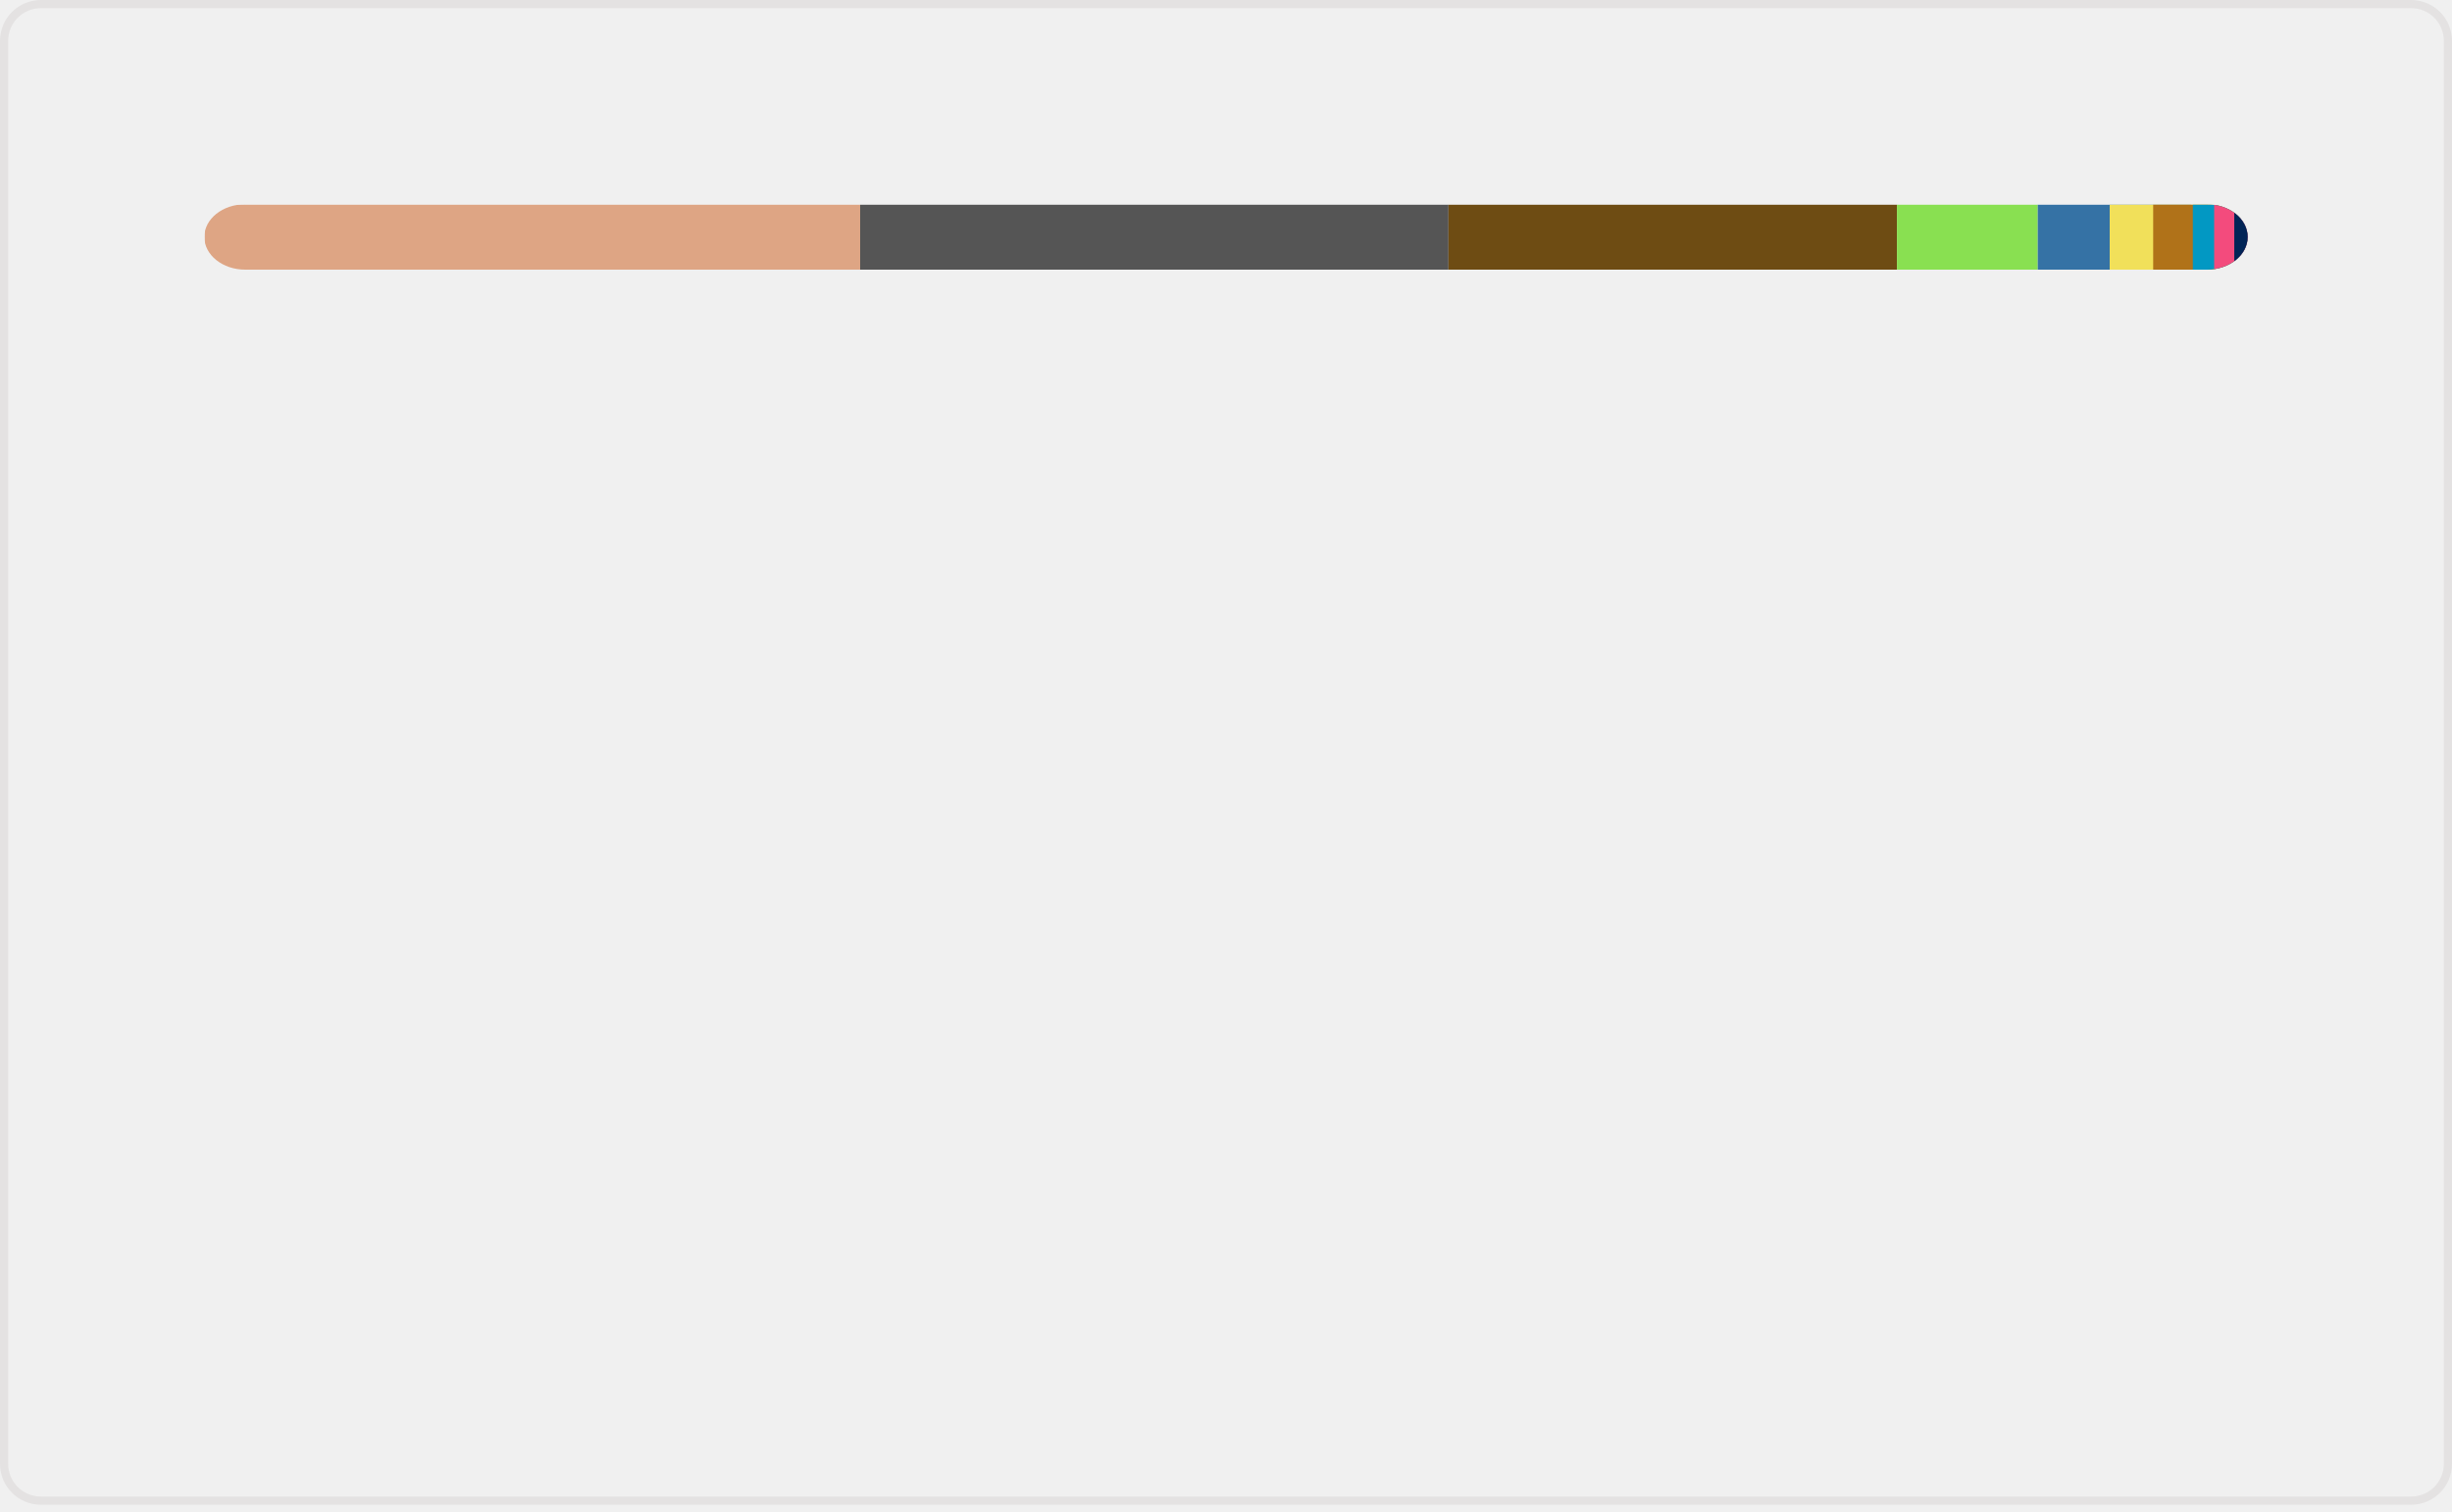
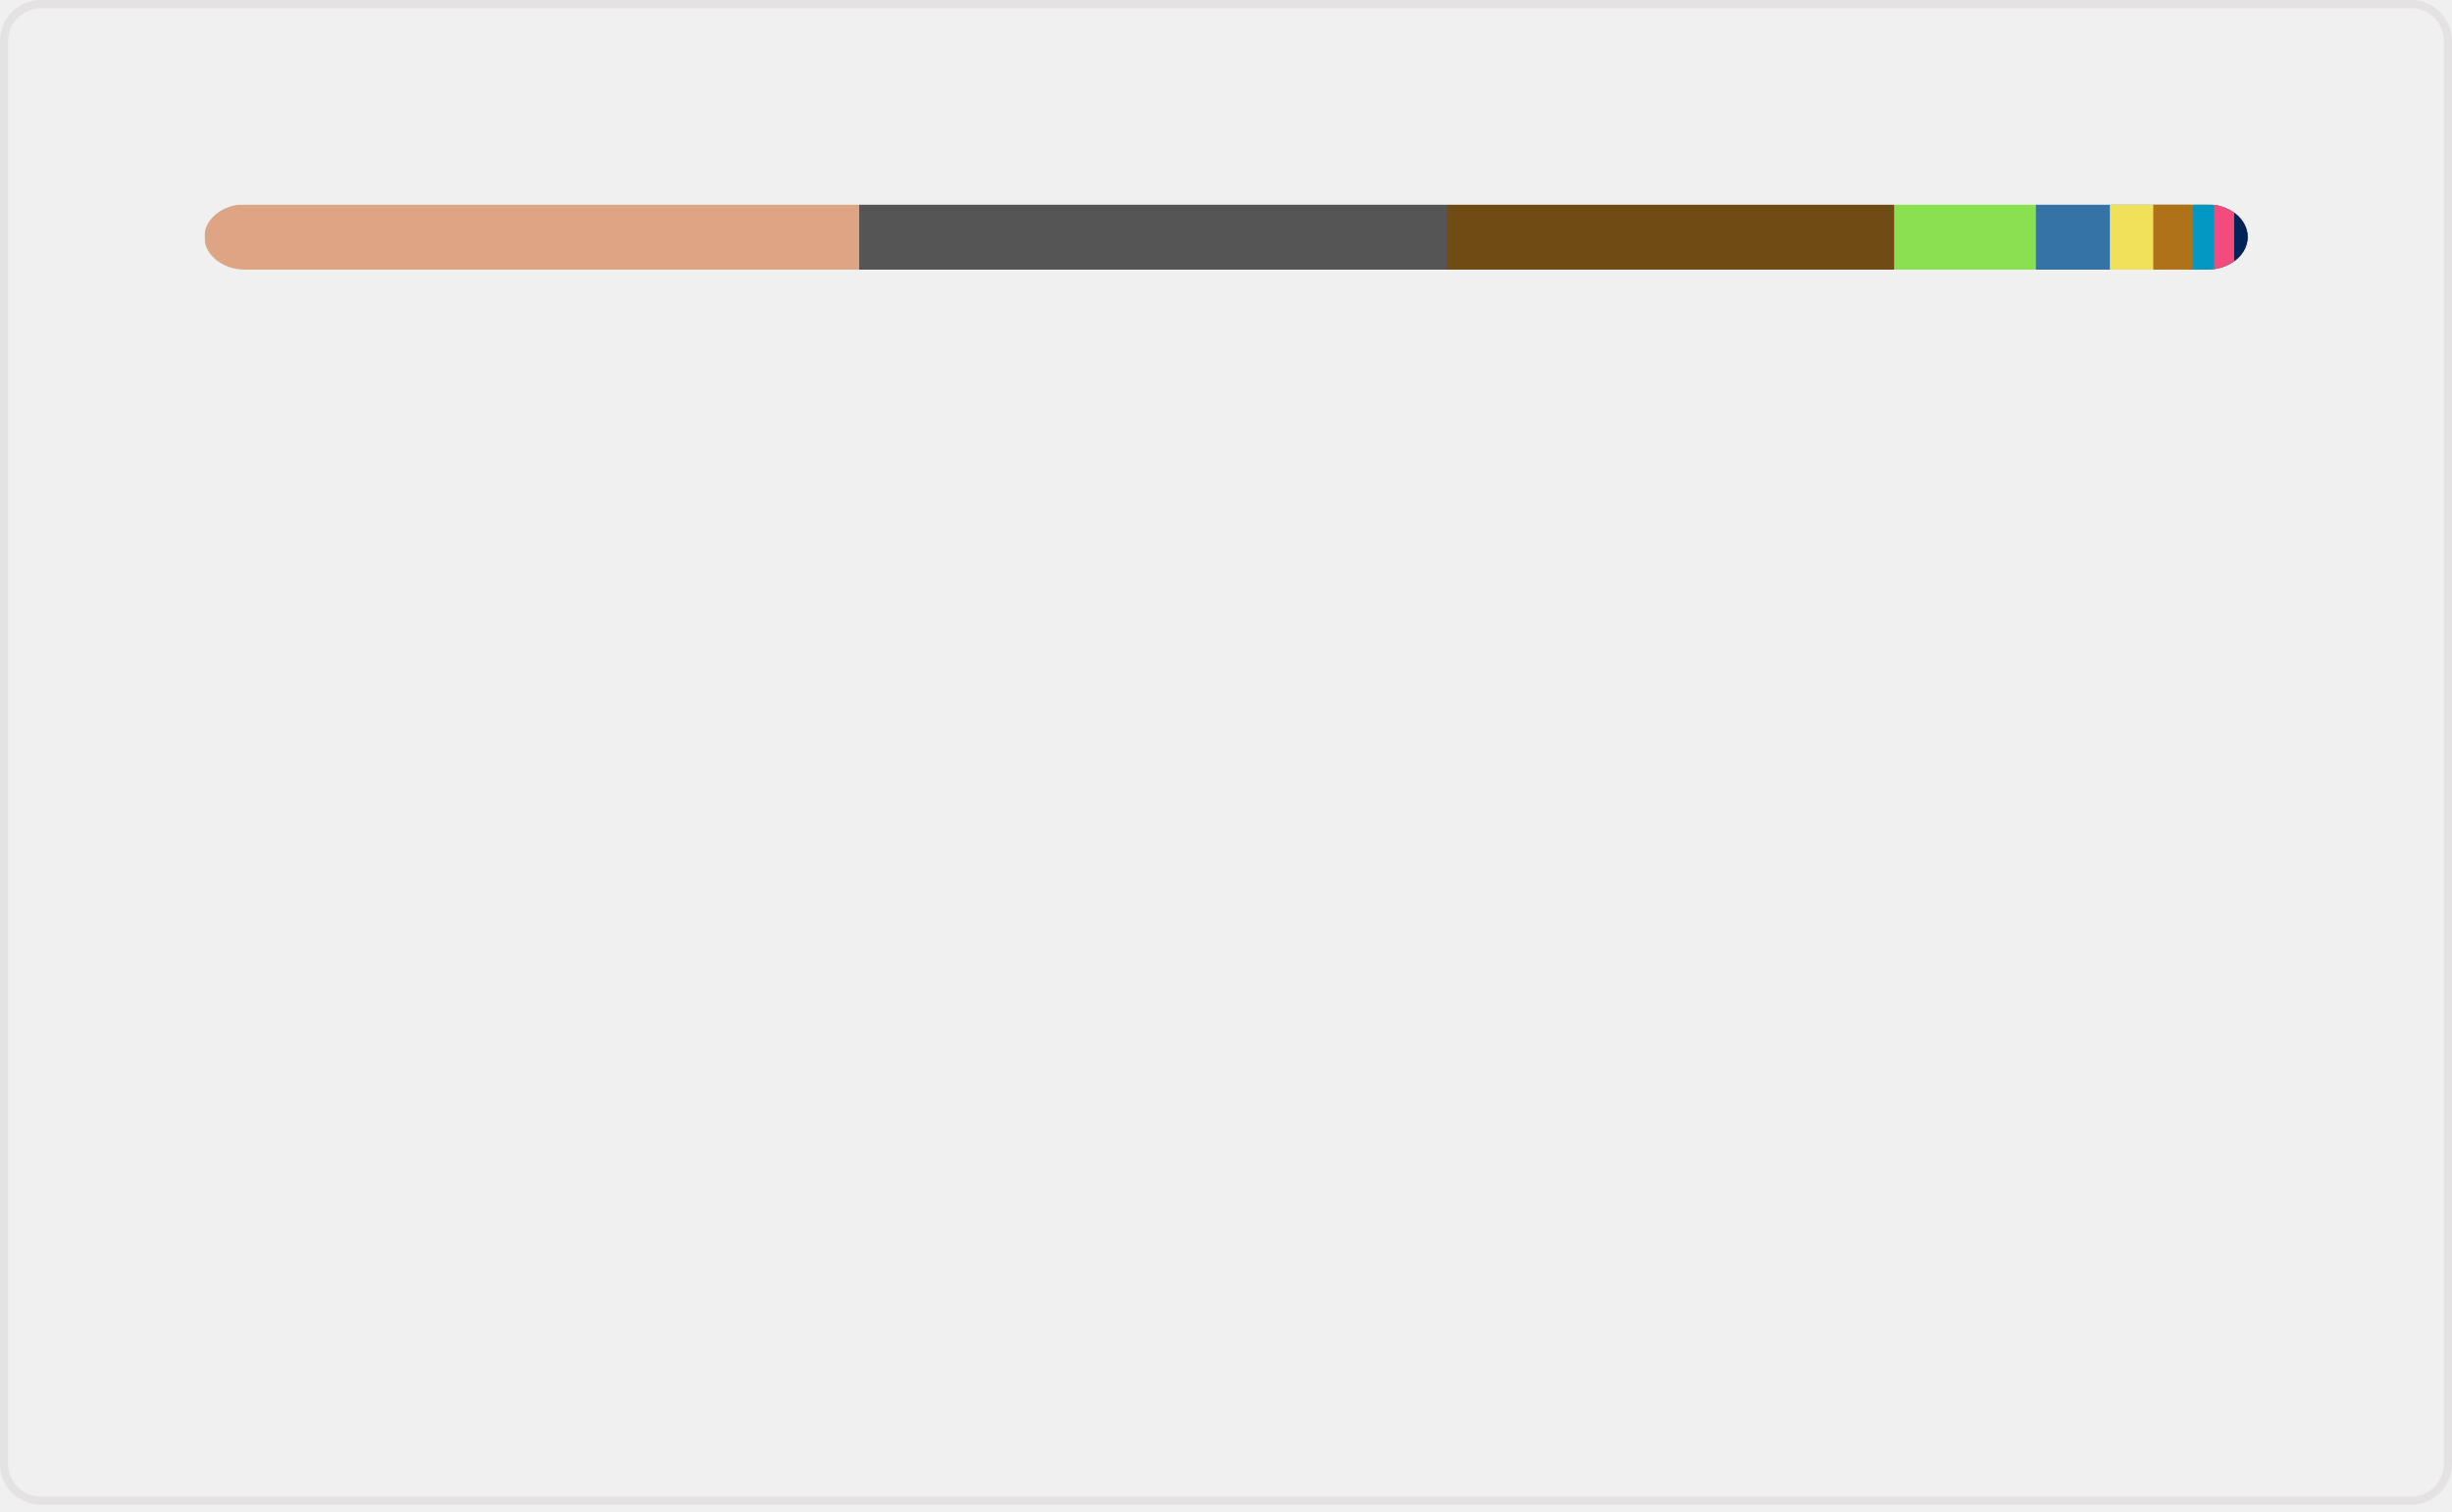
<svg xmlns="http://www.w3.org/2000/svg" width="300" height="185" viewBox="0 0 300 185" fill="none" role="img" aria-labelledby="descId">
  <style>
          .header {
            font: 600 18px 'Segoe UI', Ubuntu, Sans-Serif;
            fill: #006AFF;
            animation: fadeInAnimation 0.8s ease-in-out forwards;
          }
          @supports(-moz-appearance: auto) {
            /* Selector detects Firefox */
            .header { font-size: 15.5px; }
          }
          
    @keyframes slideInAnimation {
      from {
        width: 0;
      }
      to {
        width: calc(100%-100px);
      }
    }
    @keyframes growWidthAnimation {
      from {
        width: 0;
      }
      to {
        width: 100%;
      }
    }
    .stat {
      font: 600 14px 'Segoe UI', Ubuntu, "Helvetica Neue", Sans-Serif; fill: #9198a1;
    }
    @supports(-moz-appearance: auto) {
      /* Selector detects Firefox */
      .stat { font-size:12px; }
    }
    .bold { font-weight: 700 }
    .lang-name {
      font: 400 11px "Segoe UI", Ubuntu, Sans-Serif;
      fill: #9198a1;
    }
    .stagger {
      opacity: 0;
      animation: fadeInAnimation 0.3s ease-in-out forwards;
    }
    #rect-mask rect{
      animation: slideInAnimation 1s ease-in-out forwards;
    }
    .lang-progress{
      animation: growWidthAnimation 0.6s ease-in-out forwards;
    }
    

          
      /* Animations */
      @keyframes scaleInAnimation {
        from {
          transform: translate(-5px, 5px) scale(0);
        }
        to {
          transform: translate(-5px, 5px) scale(1);
        }
      }
      @keyframes fadeInAnimation {
        from {
          opacity: 0;
        }
        to {
          opacity: 1;
        }
      }
    
          
        </style>
  <rect data-testid="card-bg" x="0.5" y="0.5" rx="4.5" height="99%" stroke="#e4e2e2" width="299" fill="#ffffff00" stroke-opacity="1" />
  <g data-testid="main-card-body" transform="translate(0, 25)">
    <svg data-testid="lang-items" x="25">
      <mask id="rect-mask">
        <rect x="0" y="0" width="250" height="8" fill="white" rx="5" />
      </mask>
-       <rect mask="url(#rect-mask)" data-testid="lang-progress" x="0" y="0" width="80.24" height="8" fill="#dea584" />
-       <rect mask="url(#rect-mask)" data-testid="lang-progress" x="80.24" y="0" width="71.98" height="8" fill="#555555" />
-       <rect mask="url(#rect-mask)" data-testid="lang-progress" x="152.22" y="0" width="54.87" height="8" fill="#6E4C13" />
-       <rect mask="url(#rect-mask)" data-testid="lang-progress" x="207.09" y="0" width="17.23" height="8" fill="#89e051" />
-       <rect mask="url(#rect-mask)" data-testid="lang-progress" x="224.32" y="0" width="18.8" height="8" fill="#3572A5" />
-       <rect mask="url(#rect-mask)" data-testid="lang-progress" x="233.12" y="0" width="15.32" height="8" fill="#f1e05a" />
-       <rect mask="url(#rect-mask)" data-testid="lang-progress" x="238.44" y="0" width="14.85" height="8" fill="#b07219" />
+       <rect mask="url(#rect-mask)" data-testid="lang-progress" x="0" y="0" width="80.12" height="8" fill="#dea584" />
+       <rect mask="url(#rect-mask)" data-testid="lang-progress" x="80.12" y="0" width="71.88" height="8" fill="#555555" />
+       <rect mask="url(#rect-mask)" data-testid="lang-progress" x="152" y="0" width="54.79" height="8" fill="#6E4C13" />
+       <rect mask="url(#rect-mask)" data-testid="lang-progress" x="206.79" y="0" width="17.28" height="8" fill="#89e051" />
+       <rect mask="url(#rect-mask)" data-testid="lang-progress" x="224.07" y="0" width="19.07" height="8" fill="#3572A5" />
+       <rect mask="url(#rect-mask)" data-testid="lang-progress" x="233.14" y="0" width="15.31" height="8" fill="#f1e05a" />
+       <rect mask="url(#rect-mask)" data-testid="lang-progress" x="238.45" y="0" width="14.84" height="8" fill="#b07219" />
      <rect mask="url(#rect-mask)" data-testid="lang-progress" x="243.29" y="0" width="12.61" height="8" fill="#0298c3" />
-       <rect mask="url(#rect-mask)" data-testid="lang-progress" x="245.9" y="0" width="12.46" height="8" fill="#f34b7d" />
-       <rect mask="url(#rect-mask)" data-testid="lang-progress" x="248.36" y="0" width="11.65" height="8" fill="#012456" />
+       <rect mask="url(#rect-mask)" data-testid="lang-progress" x="245.9" y="0" width="12.45" height="8" fill="#f34b7d" />
+       <rect mask="url(#rect-mask)" data-testid="lang-progress" x="248.35" y="0" width="11.64" height="8" fill="#012456" />
      <g transform="translate(0, 25)">
        <g transform="translate(0, 0)">
          <g transform="translate(0, 0)">
            <g class="stagger" style="animation-delay: 450ms">
              <circle cx="5" cy="6" r="5" fill="#dea584" />
              <text data-testid="lang-name" x="15" y="10" class="lang-name">
-         Rust 32.10%
+         Rust 32.05%
      </text>
            </g>
          </g>
          <g transform="translate(0, 25)">
            <g class="stagger" style="animation-delay: 600ms">
              <circle cx="5" cy="6" r="5" fill="#555555" />
              <text data-testid="lang-name" x="15" y="10" class="lang-name">
-         C 28.79%
+         C 28.75%
      </text>
            </g>
          </g>
          <g transform="translate(0, 50)">
            <g class="stagger" style="animation-delay: 750ms">
              <circle cx="5" cy="6" r="5" fill="#6E4C13" />
              <text data-testid="lang-name" x="15" y="10" class="lang-name">
-         Assembly 21.95%
+         Assembly 21.92%
      </text>
            </g>
          </g>
          <g transform="translate(0, 75)">
            <g class="stagger" style="animation-delay: 900ms">
              <circle cx="5" cy="6" r="5" fill="#89e051" />
              <text data-testid="lang-name" x="15" y="10" class="lang-name">
-         Shell 6.89%
+         Shell 6.91%
      </text>
            </g>
          </g>
          <g transform="translate(0, 100)">
            <g class="stagger" style="animation-delay: 1050ms">
              <circle cx="5" cy="6" r="5" fill="#3572A5" />
              <text data-testid="lang-name" x="15" y="10" class="lang-name">
-         Python 3.52%
+         Python 3.63%
      </text>
            </g>
          </g>
        </g>
        <g transform="translate(150, 0)">
          <g transform="translate(0, 0)">
            <g class="stagger" style="animation-delay: 450ms">
              <circle cx="5" cy="6" r="5" fill="#f1e05a" />
              <text data-testid="lang-name" x="15" y="10" class="lang-name">
-         JavaScript 2.13%
+         JavaScript 2.12%
      </text>
            </g>
          </g>
          <g transform="translate(0, 25)">
            <g class="stagger" style="animation-delay: 600ms">
              <circle cx="5" cy="6" r="5" fill="#b07219" />
              <text data-testid="lang-name" x="15" y="10" class="lang-name">
        Java 1.94%
      </text>
            </g>
          </g>
          <g transform="translate(0, 50)">
            <g class="stagger" style="animation-delay: 750ms">
              <circle cx="5" cy="6" r="5" fill="#0298c3" />
              <text data-testid="lang-name" x="15" y="10" class="lang-name">
-         Perl 1.05%
+         Perl 1.04%
      </text>
            </g>
          </g>
          <g transform="translate(0, 75)">
            <g class="stagger" style="animation-delay: 900ms">
              <circle cx="5" cy="6" r="5" fill="#f34b7d" />
              <text data-testid="lang-name" x="15" y="10" class="lang-name">
        C++ 0.98%
      </text>
            </g>
          </g>
          <g transform="translate(0, 100)">
            <g class="stagger" style="animation-delay: 1050ms">
              <circle cx="5" cy="6" r="5" fill="#012456" />
              <text data-testid="lang-name" x="15" y="10" class="lang-name">
        PowerShell 0.66%
      </text>
            </g>
          </g>
        </g>
      </g>
    </svg>
  </g>
</svg>
